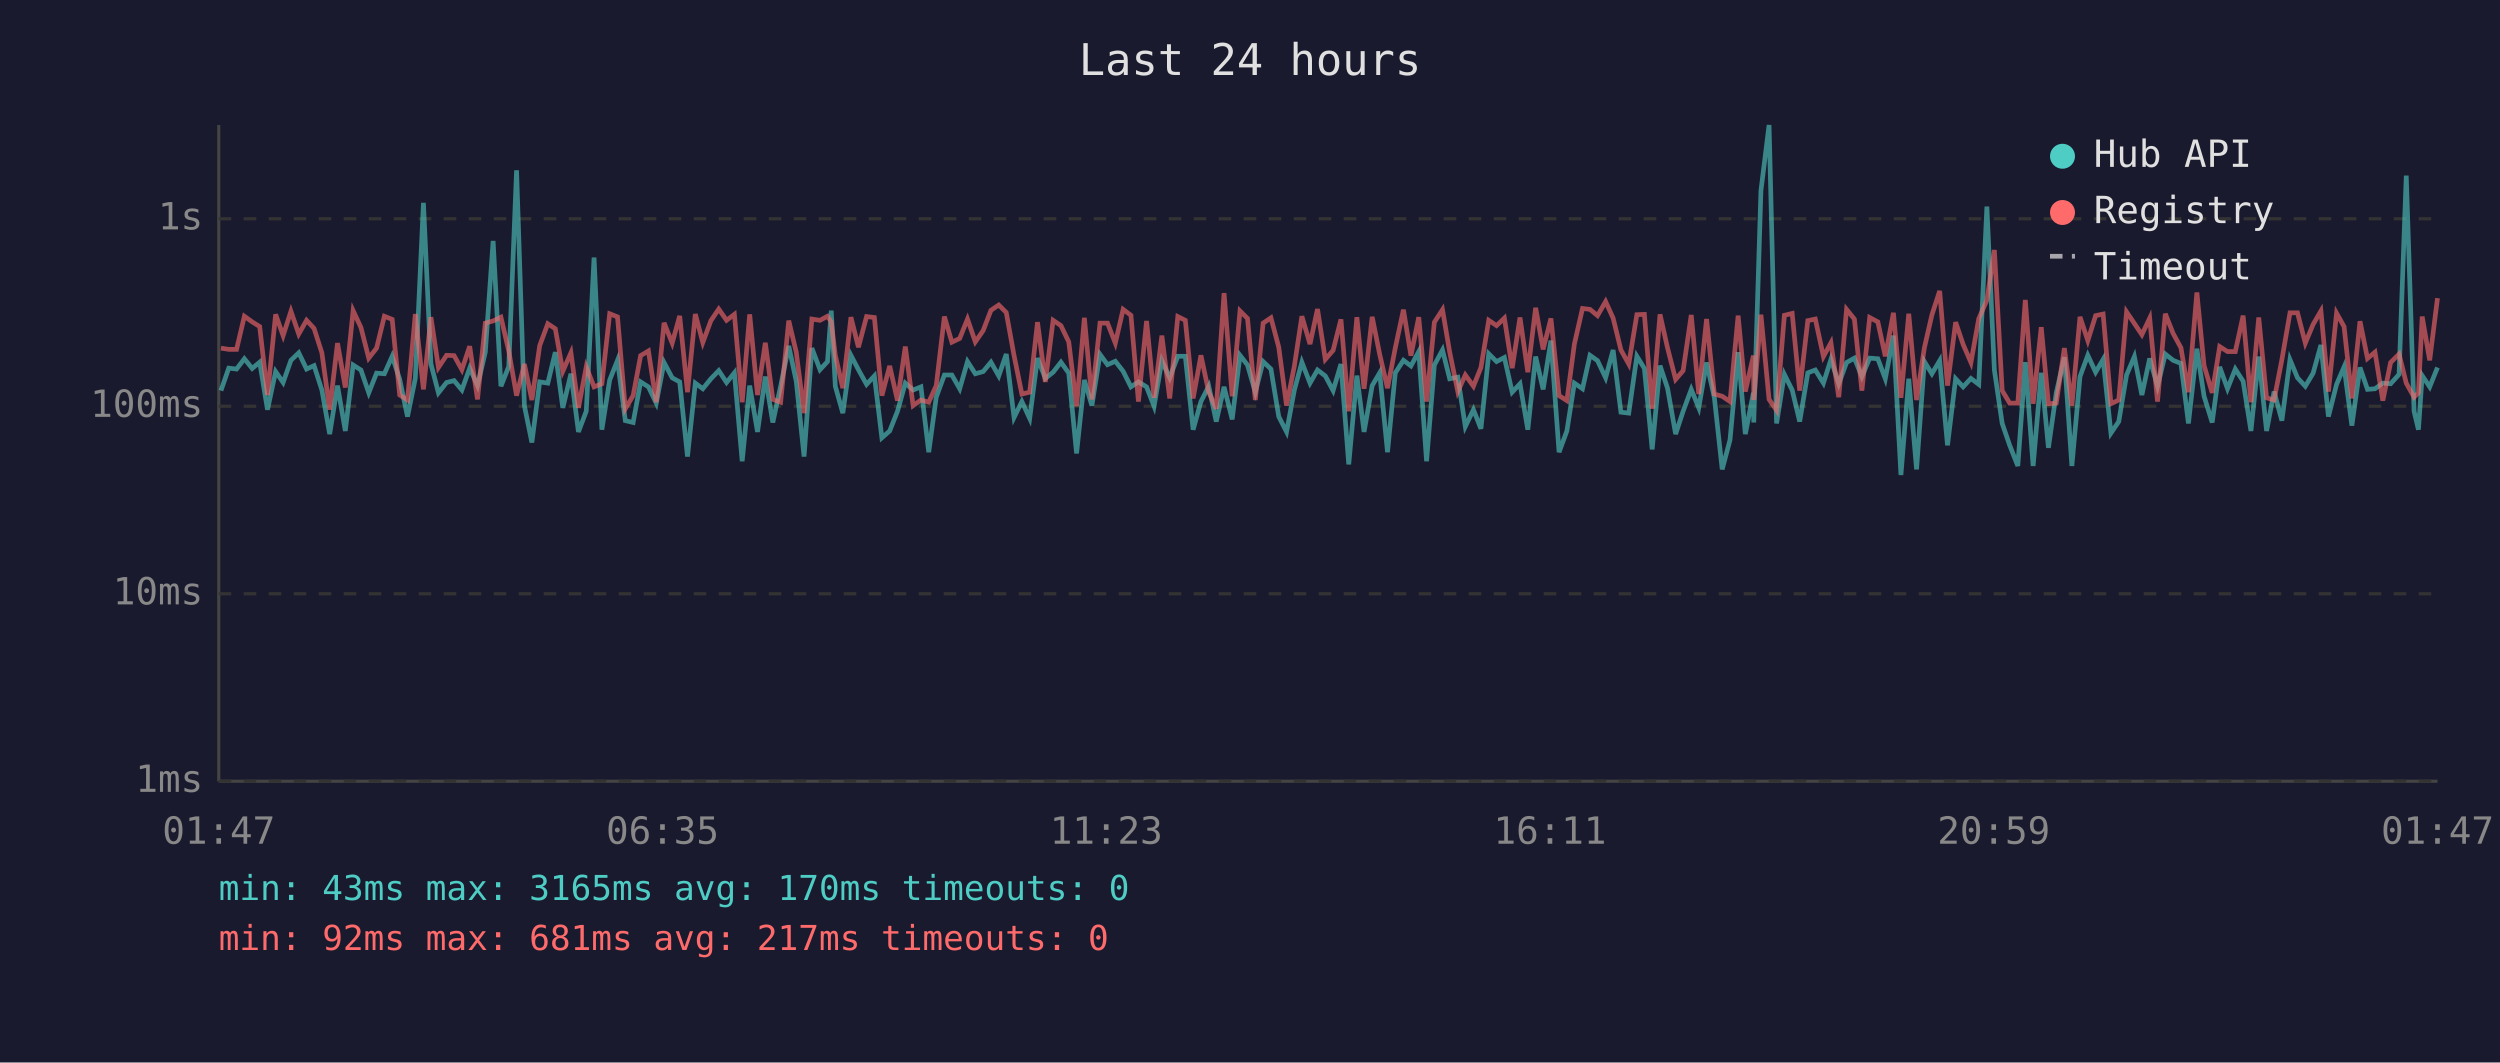
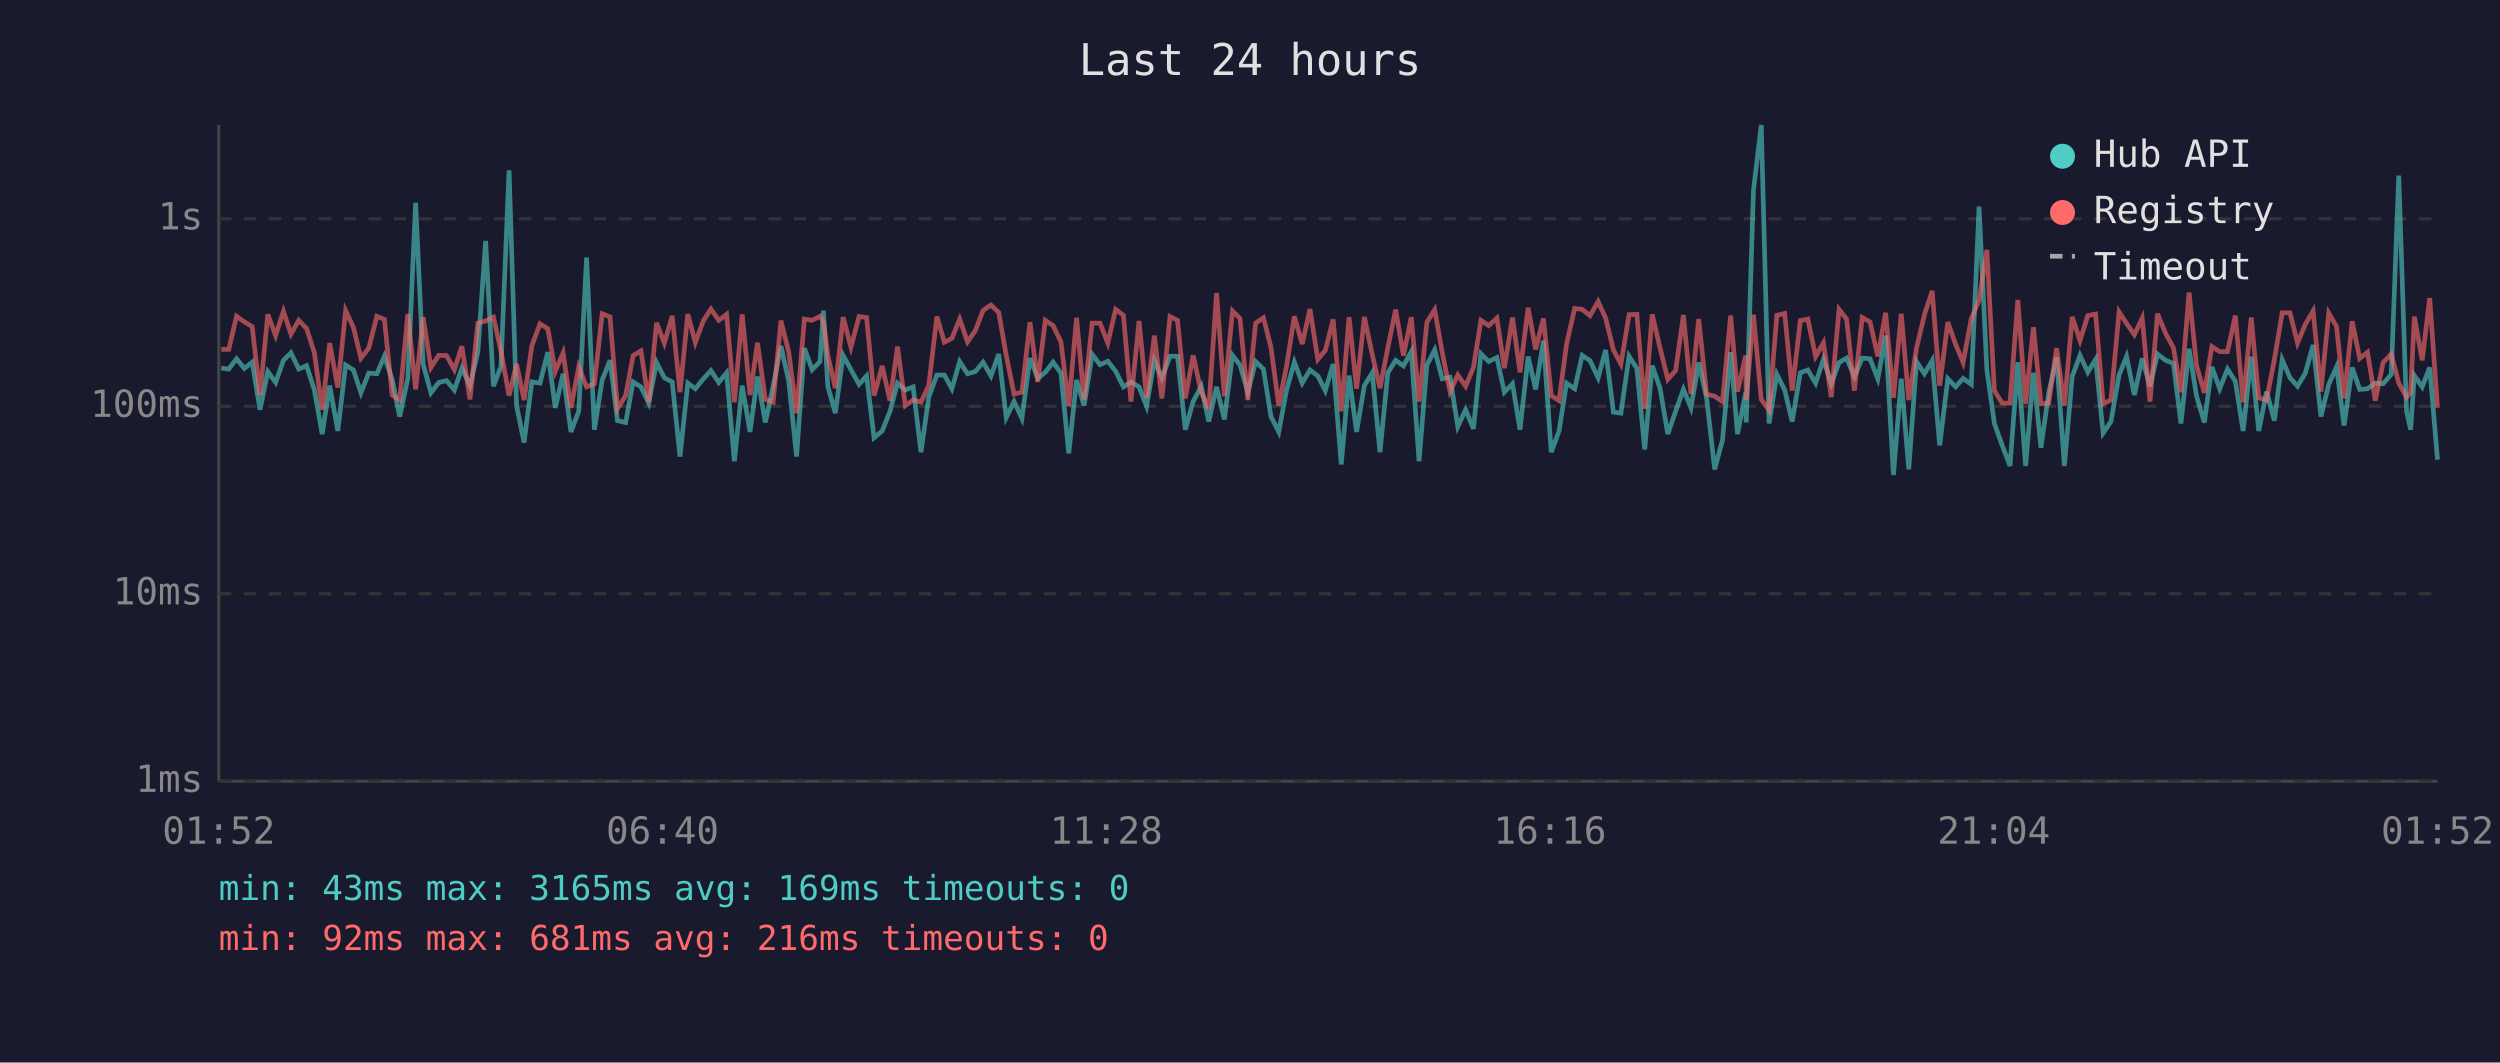
<svg xmlns="http://www.w3.org/2000/svg" viewBox="0 0 800 340" font-family="monospace" font-size="12">
  <rect width="800" height="340" fill="#1a1a2e" />
  <text x="400" y="24" fill="#e0e0e0" font-size="14" text-anchor="middle">Last 24 hours</text>
  <line x1="70" y1="40" x2="70" y2="250" stroke="#444" stroke-width="1" />
  <line x1="70" y1="250" x2="780" y2="250" stroke="#444" stroke-width="1" />
  <line x1="70" y1="250" x2="780" y2="250" stroke="#333" stroke-width="1" stroke-dasharray="4" />
  <text x="65" y="250" fill="#888" text-anchor="end" dominant-baseline="middle">1ms</text>
  <line x1="70" y1="190" x2="780" y2="190" stroke="#333" stroke-width="1" stroke-dasharray="4" />
  <text x="65" y="190" fill="#888" text-anchor="end" dominant-baseline="middle">10ms</text>
  <line x1="70" y1="130" x2="780" y2="130" stroke="#333" stroke-width="1" stroke-dasharray="4" />
  <text x="65" y="130" fill="#888" text-anchor="end" dominant-baseline="middle">100ms</text>
  <line x1="70" y1="70" x2="780" y2="70" stroke="#333" stroke-width="1" stroke-dasharray="4" />
  <text x="65" y="70" fill="#888" text-anchor="end" dominant-baseline="middle">1s</text>
-   <text x="70" y="270" fill="#888" text-anchor="middle">01:47</text>
-   <text x="212" y="270" fill="#888" text-anchor="middle">06:35</text>
-   <text x="354" y="270" fill="#888" text-anchor="middle">11:23</text>
-   <text x="496" y="270" fill="#888" text-anchor="middle">16:11</text>
-   <text x="638" y="270" fill="#888" text-anchor="middle">20:59</text>
-   <text x="780" y="270" fill="#888" text-anchor="middle">01:47</text>
-   <polyline points="70.7,125.0 73.2,117.8 75.7,118.1 78.2,114.8 80.7,117.9 83.1,115.9 85.6,131.1 88.2,118.9 90.6,122.4 93.1,115.3 95.6,112.9 98.1,118.1 100.5,117.0 103.0,124.8 105.5,138.9 108.0,123.4 110.5,137.9 113.0,116.8 115.5,118.4 118.0,125.7 120.5,119.4 123.0,119.6 125.5,114.0 127.9,121.4 130.4,133.3 132.9,121.1 135.5,64.9 137.9,116.5 140.3,125.7 142.9,122.4 145.3,121.8 147.8,124.8 150.3,117.8 152.8,123.4 155.3,112.7 157.8,77.1 160.3,123.6 162.8,117.3 165.3,54.5 167.8,129.8 170.2,141.6 172.7,122.2 175.3,122.6 177.7,112.7 180.1,130.5 182.7,119.6 185.1,138.2 187.6,131.6 190.1,82.4 192.6,137.5 195.1,121.6 197.6,115.3 200.1,134.6 202.6,135.2 205.0,122.2 207.5,123.8 210.0,129.0 212.5,116.0 215.1,120.9 217.5,122.2 220.0,146.1 222.5,122.6 224.9,124.4 227.5,121.2 230.0,118.6 232.5,122.4 235.0,119.3 237.5,147.6 239.9,123.4 242.4,138.2 244.9,120.5 247.3,135.2 249.8,123.6 252.4,110.7 254.8,122.0 257.3,146.1 259.8,111.4 262.4,118.3 264.8,115.7 266.0,99.4 267.3,123.6 269.7,132.2 272.3,113.7 274.7,118.3 277.3,123.0 279.8,120.3 282.2,140.1 284.7,137.9 287.2,131.6 289.7,122.6 292.2,124.8 294.7,123.8 297.2,144.7 299.6,127.1 302.2,120.0 304.6,120.0 307.1,124.4 309.6,115.7 312.1,119.6 314.6,118.9 317.1,115.9 319.6,120.3 322.0,113.3 324.5,133.6 327.0,128.5 329.5,133.9 332.0,114.6 334.5,121.1 337.0,119.1 339.5,115.9 342.0,119.4 344.5,145.1 347.0,121.6 349.4,129.8 352.0,113.4 354.4,116.7 356.9,115.6 359.4,118.8 361.9,123.8 364.3,122.2 366.9,123.8 369.3,130.0 371.8,115.4 374.3,120.9 376.9,114.0 379.3,114.0 381.8,137.5 384.3,128.5 386.8,123.6 389.2,134.9 391.7,123.8 394.3,134.2 396.8,113.7 399.2,116.8 401.7,125.5 404.2,115.7 406.7,118.1 409.2,133.3 411.7,138.2 414.2,124.8 416.6,115.9 419.2,122.6 421.6,118.4 424.1,120.3 426.6,125.0 429.1,116.5 431.6,148.6 434.2,120.2 436.5,138.2 439.1,123.4 441.5,119.3 444.0,144.7 446.5,119.3 449.1,115.3 451.5,117.1 454.0,112.5 456.5,147.6 459.0,116.8 461.6,112.0 463.9,121.2 466.5,120.7 468.9,136.5 471.5,131.1 473.9,137.2 476.4,113.2 478.9,115.7 481.4,114.4 483.9,125.5 486.4,122.8 488.9,137.5 491.4,114.1 493.8,124.6 496.3,109.0 498.9,144.7 501.4,137.9 503.8,122.6 506.4,124.4 508.8,113.7 511.2,115.4 513.8,120.9 516.2,112.0 518.7,131.9 521.2,132.2 523.8,114.0 526.2,117.9 528.7,143.8 531.2,117.0 533.6,124.2 536.2,138.9 538.6,131.6 541.2,124.6 543.6,130.5 546.1,116.0 548.6,127.3 551.1,150.2 553.6,140.8 556.2,112.7 558.5,138.9 561.1,125.7 561.2,135.2 563.5,61.0 566.1,40.0 568.5,135.5 571.0,119.8 573.5,124.8 575.9,134.9 578.5,119.3 580.9,118.4 583.5,122.6 585.9,115.0 588.4,122.8 590.9,116.0 593.4,114.6 595.8,120.5 598.3,114.6 600.9,114.8 603.3,121.2 605.9,107.4 608.3,152.0 610.8,121.2 613.3,150.2 615.8,115.7 618.2,119.6 620.7,115.4 623.2,142.5 625.8,121.2 628.2,123.8 630.7,121.1 633.2,123.0 635.8,66.1 638.2,118.4 640.7,135.5 643.1,142.5 645.7,149.1 648.1,115.9 650.6,149.1 653.2,119.3 655.5,143.3 658.0,125.7 660.6,114.3 663.0,149.1 665.6,120.5 668.1,113.7 670.6,119.1 673.0,115.0 675.5,138.6 678.0,134.9 680.5,120.0 683.0,114.1 685.4,126.4 687.9,114.7 690.4,123.6 692.9,113.3 695.4,115.3 697.9,116.3 700.3,135.5 703.0,111.6 705.3,126.8 707.9,135.2 710.3,117.4 712.8,124.4 715.3,118.1 717.8,122.0 720.3,137.9 722.8,114.1 725.3,137.9 727.7,125.3 730.2,134.6 732.8,115.1 735.2,120.9 737.7,123.6 740.2,119.4 742.7,110.4 745.1,133.3 747.7,123.0 750.1,117.4 752.6,136.2 755.2,117.6 757.6,124.6 760.0,124.4 762.5,122.6 765.0,122.8 767.7,119.8 770.0,56.2 772.5,131.6 773.9,137.5 775.1,120.2 777.5,123.8 780.0,117.6" fill="none" stroke="#4ecdc4" stroke-width="1.5" opacity="0.6" />
-   <polyline points="70.7,111.4 73.2,111.8 75.7,111.8 78.2,101.2 80.7,103.0 83.1,104.5 85.6,126.4 88.2,100.6 90.6,107.4 93.1,99.6 95.6,106.9 98.1,102.5 100.5,105.1 103.0,112.9 105.5,131.1 108.0,109.8 110.5,124.0 113.0,99.4 115.5,104.8 118.0,114.6 120.5,111.4 123.0,101.2 125.5,102.2 127.9,126.4 130.4,128.0 132.9,100.5 135.5,124.6 137.9,101.5 140.3,117.6 142.9,113.7 145.3,113.8 147.8,118.3 150.3,110.8 152.8,127.8 155.3,103.4 157.8,102.7 160.3,101.5 162.8,112.3 165.3,126.6 167.8,116.5 170.2,128.0 172.7,110.6 175.3,103.6 177.7,105.2 180.1,118.8 182.7,112.9 185.1,130.5 187.6,117.4 190.1,123.8 192.6,122.8 195.1,100.4 197.6,101.4 200.1,130.8 202.6,126.6 205.0,113.8 207.5,112.3 210.0,128.7 212.5,103.3 215.1,109.8 217.5,101.1 220.0,125.5 222.5,100.5 224.9,109.6 227.5,102.6 230.0,98.9 232.5,102.5 235.0,100.6 237.5,128.7 239.9,100.6 242.4,126.4 244.9,109.7 247.3,127.8 249.8,128.7 252.4,102.6 254.8,112.7 257.3,132.2 259.8,102.1 262.4,102.5 264.8,101.2 266.0,103.0 267.3,113.7 269.7,124.2 272.3,101.5 274.7,111.1 277.3,101.3 279.8,101.6 282.2,126.6 284.7,117.1 287.2,128.2 289.7,110.9 292.2,129.8 294.7,128.0 297.2,128.7 299.6,123.4 302.2,101.3 304.6,109.5 307.1,108.3 309.6,102.1 312.1,109.4 314.6,105.8 317.1,99.3 319.6,97.6 322.0,100.0 324.5,113.8 327.0,126.1 329.5,125.5 332.0,103.1 334.5,122.2 337.0,102.5 339.5,104.2 342.0,109.4 344.5,130.0 347.0,101.7 349.4,127.8 352.0,103.4 354.4,103.4 356.9,109.8 359.4,99.0 361.9,100.9 364.3,128.5 366.9,102.7 369.3,127.3 371.8,107.4 374.3,127.5 376.9,101.3 379.3,102.5 381.8,127.5 384.3,113.7 386.8,125.5 389.2,130.8 391.7,93.8 394.3,126.8 396.8,99.5 399.2,101.9 401.7,128.0 404.2,103.4 406.7,101.7 409.2,111.1 411.7,129.8 414.2,117.1 416.6,101.2 419.2,110.1 421.6,98.9 424.1,115.0 426.6,112.1 429.1,102.2 431.6,131.6 434.2,101.5 436.5,124.4 439.1,101.4 441.5,113.4 444.0,124.2 446.5,111.3 449.1,99.1 451.5,113.8 454.0,101.5 456.5,128.5 459.0,103.1 461.6,99.1 463.9,112.7 466.5,125.3 468.9,120.0 471.5,123.6 473.9,117.6 476.4,102.5 478.9,104.2 481.4,101.8 483.9,117.8 486.4,101.6 488.9,119.1 491.4,98.5 493.8,111.8 496.3,101.9 498.9,126.6 501.4,128.2 503.8,110.1 506.4,98.7 508.8,99.0 511.2,101.0 513.8,96.5 516.2,101.8 518.7,112.0 521.2,116.5 523.8,100.7 526.2,100.6 528.7,130.8 531.2,100.6 533.6,111.3 536.2,121.4 538.6,118.6 541.2,100.8 543.6,126.1 546.1,102.1 548.6,126.1 551.1,126.8 553.6,128.5 556.2,101.0 558.5,125.3 561.1,113.8 561.2,128.0 563.5,100.7 566.1,127.8 568.5,131.3 571.0,100.9 573.5,100.3 575.9,125.0 578.5,102.6 580.9,102.1 583.5,114.1 585.9,109.7 588.4,127.1 590.9,99.0 593.4,102.1 595.8,125.0 598.3,101.6 600.9,103.0 603.3,114.0 605.9,100.1 608.3,127.3 610.8,100.4 613.3,128.0 615.8,111.3 618.2,100.8 620.7,93.1 623.2,123.4 625.8,103.1 628.2,110.2 630.7,116.0 633.2,102.0 635.8,96.1 638.2,80.0 640.7,125.0 643.1,129.0 645.7,129.0 648.1,96.0 650.6,129.2 653.2,104.7 655.5,129.2 658.0,129.0 660.6,111.4 663.0,129.8 665.6,101.4 668.1,109.0 670.6,101.0 673.0,100.5 675.5,129.2 678.0,128.0 680.5,99.8 683.0,103.5 685.4,107.1 687.9,101.8 690.4,128.5 692.9,100.4 695.4,106.7 697.9,111.3 700.3,125.5 703.0,93.6 705.3,117.0 707.9,125.7 710.3,110.9 712.8,112.5 715.3,112.5 717.8,101.0 720.3,128.7 722.8,101.6 725.3,127.3 727.7,128.0 730.2,115.1 732.8,100.1 735.2,100.1 737.7,109.8 740.2,103.8 742.7,99.5 745.1,125.3 747.7,100.2 750.1,104.5 752.6,127.5 755.2,102.8 757.6,114.7 760.0,112.7 762.5,128.2 765.0,116.0 767.7,113.3 770.0,122.6 772.5,127.1 773.9,125.7 775.1,101.3 777.5,115.3 780.0,95.4" fill="none" stroke="#ff6b6b" stroke-width="1.5" opacity="0.6" />
+   <text x="70" y="270" fill="#888" text-anchor="middle">01:52</text>
+   <text x="212" y="270" fill="#888" text-anchor="middle">06:40</text>
+   <text x="354" y="270" fill="#888" text-anchor="middle">11:28</text>
+   <text x="496" y="270" fill="#888" text-anchor="middle">16:16</text>
+   <text x="638" y="270" fill="#888" text-anchor="middle">21:04</text>
+   <text x="780" y="270" fill="#888" text-anchor="middle">01:52</text>
+   <polyline points="70.8,117.8 73.2,118.1 75.7,114.8 78.2,117.9 80.7,115.9 83.2,131.1 85.7,118.9 88.2,122.4 90.7,115.3 93.1,112.9 95.6,118.1 98.1,117.0 100.6,124.8 103.1,138.9 105.5,123.4 108.1,137.9 110.6,116.8 113.1,118.4 115.5,125.7 118.0,119.4 120.6,119.6 123.0,114.0 125.5,121.4 127.9,133.3 130.5,121.1 133.0,64.9 135.4,116.5 137.9,125.7 140.4,122.4 142.9,121.8 145.4,124.8 147.8,117.8 150.4,123.4 152.9,112.7 155.4,77.1 157.9,123.6 160.3,117.3 162.9,54.5 165.3,129.8 167.7,141.6 170.2,122.2 172.8,122.6 175.3,112.7 177.7,130.5 180.2,119.6 182.7,138.2 185.2,131.6 187.7,82.4 190.2,137.5 192.7,121.6 195.2,115.3 197.6,134.6 200.2,135.2 202.6,122.2 205.1,123.8 207.6,129.0 210.1,116.0 212.6,120.9 215.1,122.2 217.6,146.1 220.1,122.6 222.5,124.4 225.1,121.2 227.5,118.6 230.0,122.4 232.5,119.3 235.0,147.6 237.5,123.4 240.0,138.2 242.4,120.5 244.9,135.2 247.4,123.6 249.9,110.7 252.4,122.0 254.9,146.1 257.4,111.4 259.9,118.3 262.4,115.7 263.5,99.4 264.9,123.6 267.3,132.2 269.8,113.7 272.3,118.3 274.9,123.0 277.3,120.3 279.7,140.1 282.3,137.9 284.8,131.6 287.2,122.6 289.7,124.8 292.2,123.8 294.7,144.7 297.2,127.1 299.8,120.0 302.2,120.0 304.6,124.4 307.1,115.7 309.6,119.6 312.1,118.9 314.6,115.9 317.1,120.3 319.6,113.3 322.0,133.6 324.5,128.5 327.0,133.9 329.6,114.6 332.1,121.1 334.5,119.1 337.0,115.9 339.5,119.4 342.0,145.1 344.5,121.6 346.9,129.8 349.5,113.4 352.0,116.7 354.5,115.6 357.0,118.8 359.5,123.8 361.9,122.2 364.5,123.8 366.9,130.0 369.4,115.4 371.8,120.9 374.4,114.0 376.8,114.0 379.3,137.5 381.8,128.5 384.4,123.6 386.8,134.9 389.3,123.8 391.8,134.2 394.4,113.7 396.8,116.8 399.3,125.5 401.8,115.7 404.3,118.1 406.7,133.3 409.2,138.2 411.7,124.8 414.2,115.9 416.7,122.6 419.2,118.4 421.7,120.3 424.1,125.0 426.6,116.5 429.2,148.6 431.7,120.2 434.1,138.2 436.6,123.4 439.1,119.3 441.6,144.7 444.1,119.3 446.6,115.3 449.1,117.1 451.6,112.5 454.1,147.6 456.6,116.8 459.1,112.0 461.5,121.2 464.0,120.7 466.5,136.5 469.0,131.1 471.5,137.2 473.9,113.2 476.4,115.7 479.0,114.4 481.4,125.5 484.0,122.8 486.4,137.5 489.0,114.1 491.4,124.6 493.9,109.0 496.4,144.7 498.9,137.9 501.3,122.6 503.9,124.4 506.3,113.7 508.8,115.4 511.4,120.9 513.8,112.0 516.3,131.9 518.7,132.2 521.3,114.0 523.8,117.9 526.3,143.8 528.7,117.0 531.2,124.2 533.7,138.9 536.2,131.6 538.7,124.6 541.1,130.5 543.6,116.0 546.1,127.3 548.7,150.2 551.2,140.8 553.8,112.7 556.0,138.9 558.6,125.7 558.8,135.2 561.1,61.0 563.6,40.0 566.1,135.5 568.6,119.8 571.1,124.8 573.5,134.9 576.1,119.3 578.5,118.4 581.0,122.6 583.5,115.0 586.0,122.8 588.5,116.0 590.9,114.6 593.4,120.5 595.9,114.6 598.4,114.8 600.9,121.2 603.4,107.4 605.9,152.0 608.4,121.2 610.8,150.2 613.3,115.7 615.8,119.6 618.3,115.4 620.7,142.5 623.3,121.2 625.8,123.8 628.2,121.1 630.8,123.0 633.3,66.1 635.8,118.4 638.2,135.5 640.7,142.5 643.2,149.1 645.7,115.9 648.2,149.1 650.7,119.3 653.1,143.3 655.6,125.7 658.1,114.3 660.6,149.1 663.1,120.5 665.6,113.7 668.1,119.1 670.6,115.0 673.0,138.6 675.5,134.9 678.1,120.0 680.5,114.1 683.0,126.4 685.5,114.7 688.0,123.6 690.4,113.3 693.0,115.3 695.5,116.3 697.9,135.5 700.5,111.6 702.9,126.8 705.4,135.2 707.8,117.4 710.3,124.4 712.8,118.1 715.3,122.0 717.8,137.9 720.4,114.1 722.8,137.9 725.3,125.3 727.8,134.6 730.3,115.1 732.8,120.9 735.2,123.6 737.7,119.4 740.2,110.4 742.7,133.3 745.2,123.0 747.7,117.4 750.1,136.2 752.7,117.6 755.1,124.6 757.6,124.4 760.1,122.6 762.6,122.8 765.2,119.8 767.6,56.2 770.1,131.6 771.4,137.5 772.6,120.2 775.1,123.8 777.5,117.6 780.0,147.1" fill="none" stroke="#4ecdc4" stroke-width="1.5" opacity="0.6" />
+   <polyline points="70.8,111.8 73.2,111.8 75.7,101.2 78.2,103.0 80.7,104.5 83.2,126.4 85.7,100.6 88.2,107.4 90.7,99.6 93.1,106.9 95.6,102.5 98.1,105.1 100.6,112.9 103.1,131.1 105.5,109.8 108.1,124.0 110.6,99.4 113.1,104.8 115.5,114.6 118.0,111.4 120.6,101.2 123.0,102.2 125.5,126.4 127.9,128.0 130.5,100.5 133.0,124.6 135.4,101.5 137.9,117.6 140.4,113.7 142.9,113.8 145.4,118.3 147.8,110.8 150.4,127.8 152.9,103.4 155.4,102.7 157.9,101.5 160.3,112.3 162.9,126.6 165.3,116.5 167.7,128.0 170.2,110.6 172.8,103.6 175.3,105.2 177.7,118.8 180.2,112.9 182.7,130.5 185.2,117.4 187.7,123.8 190.2,122.8 192.7,100.4 195.2,101.4 197.6,130.8 200.2,126.6 202.6,113.8 205.1,112.3 207.6,128.7 210.1,103.3 212.6,109.8 215.1,101.1 217.6,125.5 220.1,100.5 222.5,109.6 225.1,102.6 227.5,98.9 230.0,102.5 232.5,100.6 235.0,128.7 237.5,100.6 240.0,126.4 242.4,109.7 244.9,127.8 247.4,128.7 249.9,102.6 252.4,112.7 254.9,132.2 257.4,102.1 259.9,102.5 262.4,101.2 263.5,103.0 264.9,113.7 267.3,124.2 269.8,101.5 272.3,111.1 274.9,101.3 277.3,101.6 279.7,126.6 282.3,117.1 284.8,128.2 287.2,110.9 289.7,129.8 292.2,128.0 294.7,128.7 297.2,123.4 299.8,101.3 302.2,109.5 304.6,108.3 307.1,102.1 309.6,109.4 312.1,105.8 314.6,99.3 317.1,97.6 319.6,100.0 322.0,113.8 324.5,126.1 327.0,125.5 329.6,103.1 332.1,122.2 334.5,102.5 337.0,104.2 339.5,109.4 342.0,130.0 344.5,101.7 346.9,127.8 349.5,103.4 352.0,103.4 354.5,109.8 357.0,99.0 359.5,100.9 361.9,128.5 364.5,102.7 366.9,127.3 369.4,107.4 371.8,127.5 374.4,101.3 376.8,102.5 379.3,127.5 381.8,113.7 384.4,125.5 386.8,130.8 389.3,93.8 391.8,126.8 394.4,99.5 396.8,101.9 399.3,128.0 401.8,103.4 404.3,101.7 406.7,111.1 409.2,129.8 411.7,117.1 414.2,101.2 416.7,110.1 419.2,98.9 421.7,115.0 424.1,112.1 426.6,102.2 429.2,131.6 431.7,101.5 434.1,124.4 436.6,101.4 439.1,113.4 441.6,124.2 444.1,111.3 446.6,99.1 449.1,113.8 451.6,101.5 454.1,128.5 456.6,103.1 459.1,99.1 461.5,112.7 464.0,125.3 466.5,120.0 469.0,123.6 471.5,117.6 473.9,102.5 476.4,104.2 479.0,101.8 481.4,117.8 484.0,101.6 486.4,119.1 489.0,98.5 491.4,111.8 493.9,101.9 496.4,126.6 498.9,128.2 501.3,110.1 503.9,98.7 506.3,99.0 508.8,101.0 511.4,96.5 513.8,101.8 516.3,112.0 518.7,116.5 521.3,100.7 523.8,100.6 526.3,130.8 528.7,100.6 531.2,111.3 533.7,121.4 536.2,118.6 538.7,100.8 541.1,126.1 543.6,102.1 546.1,126.1 548.7,126.8 551.2,128.5 553.8,101.0 556.0,125.3 558.6,113.8 558.8,128.0 561.1,100.7 563.6,127.8 566.1,131.3 568.6,100.9 571.1,100.3 573.5,125.0 576.1,102.6 578.5,102.1 581.0,114.1 583.5,109.7 586.0,127.1 588.5,99.0 590.9,102.1 593.4,125.0 595.9,101.6 598.4,103.0 600.9,114.0 603.4,100.1 605.9,127.3 608.4,100.4 610.8,128.0 613.3,111.3 615.8,100.8 618.3,93.1 620.7,123.4 623.3,103.1 625.8,110.2 628.2,116.0 630.8,102.0 633.3,96.1 635.8,80.0 638.2,125.0 640.7,129.0 643.2,129.0 645.7,96.0 648.2,129.2 650.7,104.7 653.1,129.2 655.6,129.0 658.1,111.4 660.6,129.8 663.1,101.4 665.6,109.0 668.1,101.0 670.6,100.5 673.0,129.2 675.5,128.0 678.1,99.8 680.5,103.5 683.0,107.1 685.5,101.8 688.0,128.5 690.4,100.4 693.0,106.7 695.5,111.3 697.9,125.5 700.5,93.6 702.9,117.0 705.4,125.7 707.8,110.9 710.3,112.5 712.8,112.5 715.3,101.0 717.8,128.7 720.4,101.6 722.8,127.3 725.3,128.0 727.8,115.1 730.3,100.1 732.8,100.1 735.2,109.8 737.7,103.8 740.2,99.5 742.7,125.3 745.2,100.2 747.7,104.5 750.1,127.5 752.7,102.8 755.1,114.7 757.6,112.7 760.1,128.2 762.6,116.0 765.2,113.3 767.6,122.6 770.1,127.1 771.4,125.7 772.6,101.3 775.1,115.3 777.5,95.4 780.0,130.5" fill="none" stroke="#ff6b6b" stroke-width="1.5" opacity="0.6" />
  <circle cx="660" cy="50" r="4" fill="#4ecdc4" />
  <text x="670" y="50" fill="#e0e0e0" dominant-baseline="middle">Hub API</text>
  <circle cx="660" cy="68" r="4" fill="#ff6b6b" />
  <text x="670" y="68" fill="#e0e0e0" dominant-baseline="middle">Registry</text>
  <line x1="656" y1="82" x2="664" y2="82" stroke="#e0e0e0" stroke-width="1.5" stroke-dasharray="4,3" opacity="0.7" />
  <text x="670" y="86" fill="#e0e0e0" dominant-baseline="middle">Timeout</text>
-   <text x="70" y="288" fill="#4ecdc4" font-size="11">min: 43ms  max: 3165ms  avg: 170ms  timeouts: 0</text>
-   <text x="70" y="304" fill="#ff6b6b" font-size="11">min: 92ms  max: 681ms  avg: 217ms  timeouts: 0</text>
+   <text x="70" y="288" fill="#4ecdc4" font-size="11">min: 43ms  max: 3165ms  avg: 169ms  timeouts: 0</text>
+   <text x="70" y="304" fill="#ff6b6b" font-size="11">min: 92ms  max: 681ms  avg: 216ms  timeouts: 0</text>
</svg>
